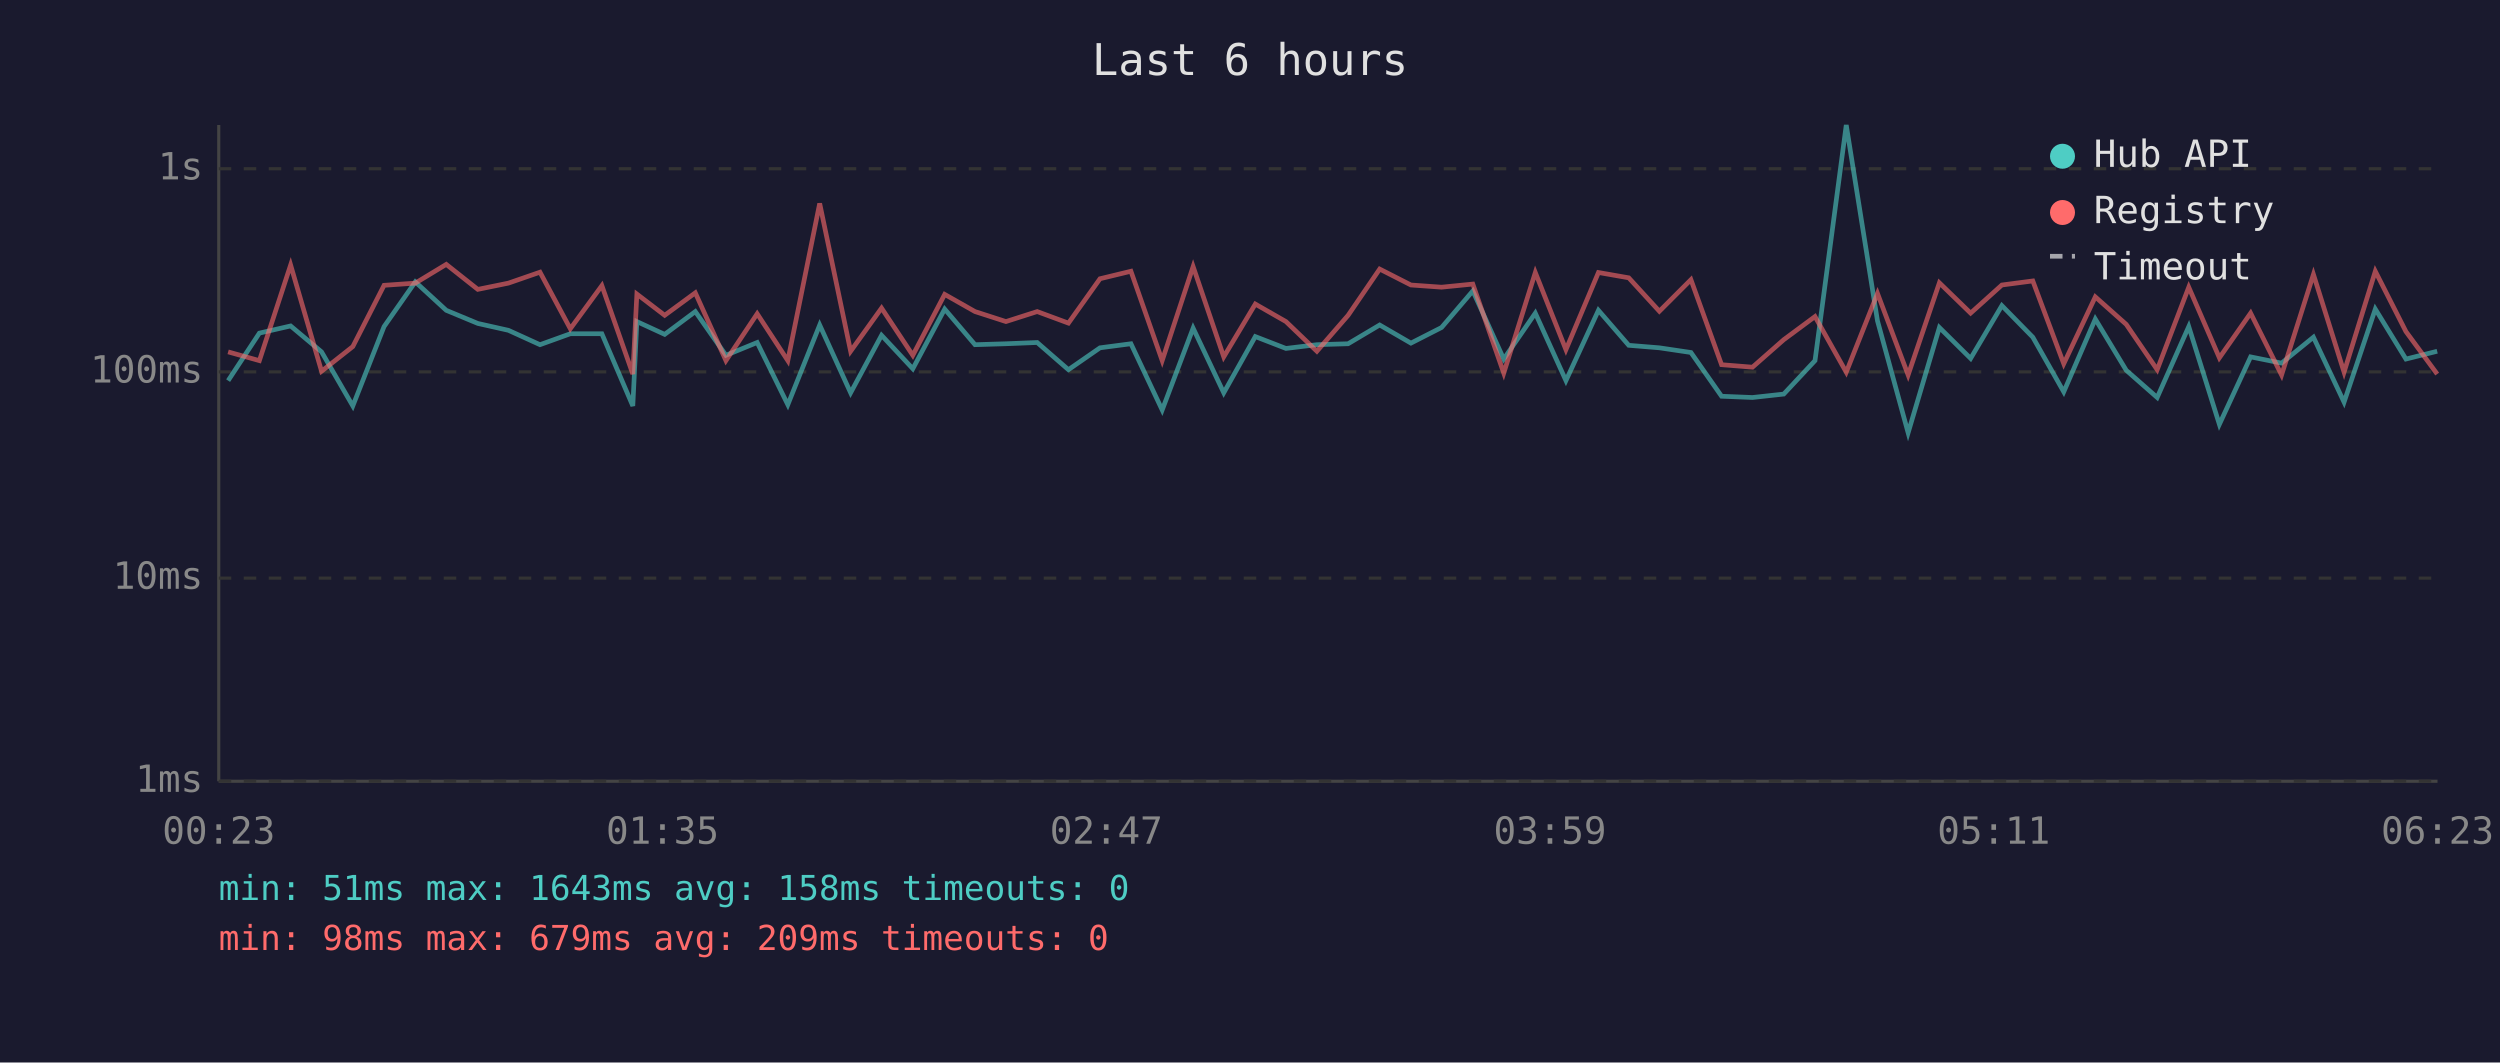
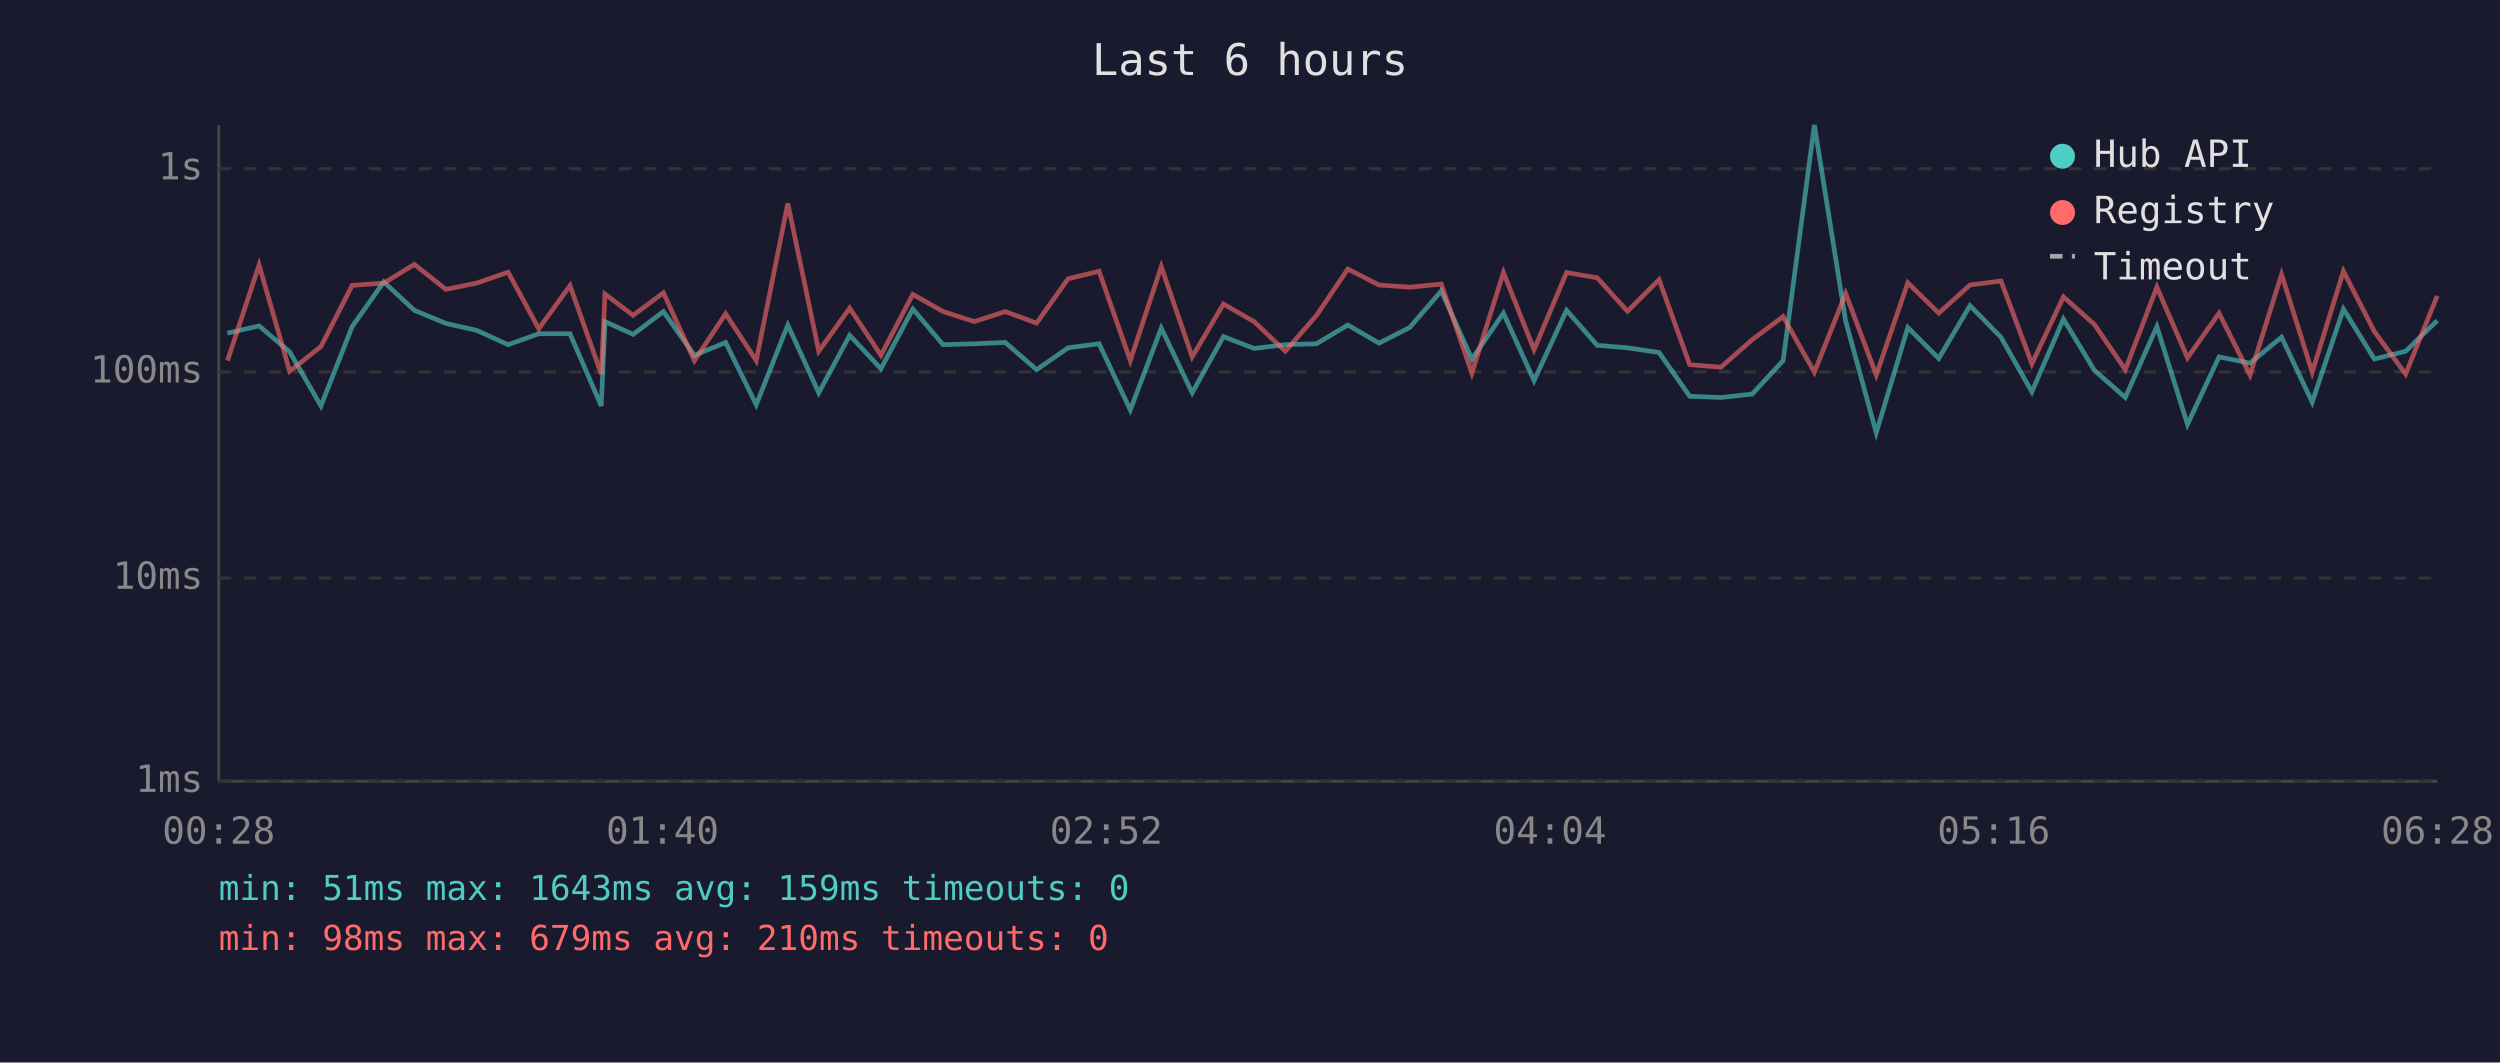
<svg xmlns="http://www.w3.org/2000/svg" viewBox="0 0 800 340" font-family="monospace" font-size="12">
  <rect width="800" height="340" fill="#1a1a2e" />
  <text x="400" y="24" fill="#e0e0e0" font-size="14" text-anchor="middle">Last 6 hours</text>
  <line x1="70" y1="40" x2="70" y2="250" stroke="#444" stroke-width="1" />
  <line x1="70" y1="250" x2="780" y2="250" stroke="#444" stroke-width="1" />
  <line x1="70" y1="250" x2="780" y2="250" stroke="#333" stroke-width="1" stroke-dasharray="4" />
  <text x="65" y="250" fill="#888" text-anchor="end" dominant-baseline="middle">1ms</text>
  <line x1="70" y1="185" x2="780" y2="185" stroke="#333" stroke-width="1" stroke-dasharray="4" />
  <text x="65" y="185" fill="#888" text-anchor="end" dominant-baseline="middle">10ms</text>
  <line x1="70" y1="119" x2="780" y2="119" stroke="#333" stroke-width="1" stroke-dasharray="4" />
  <text x="65" y="119" fill="#888" text-anchor="end" dominant-baseline="middle">100ms</text>
  <line x1="70" y1="54" x2="780" y2="54" stroke="#333" stroke-width="1" stroke-dasharray="4" />
  <text x="65" y="54" fill="#888" text-anchor="end" dominant-baseline="middle">1s</text>
-   <text x="70" y="270" fill="#888" text-anchor="middle">00:23</text>
-   <text x="212" y="270" fill="#888" text-anchor="middle">01:35</text>
-   <text x="354" y="270" fill="#888" text-anchor="middle">02:47</text>
-   <text x="496" y="270" fill="#888" text-anchor="middle">03:59</text>
-   <text x="638" y="270" fill="#888" text-anchor="middle">05:11</text>
-   <text x="780" y="270" fill="#888" text-anchor="middle">06:23</text>
-   <polyline points="73.0,121.8 83.0,106.6 93.0,104.3 102.9,112.6 112.9,129.9 122.9,104.5 132.9,90.2 142.8,99.3 152.9,103.5 162.7,105.7 172.8,110.3 182.5,106.8 192.6,106.8 202.5,129.9 203.8,102.9 212.7,107.0 222.5,99.7 232.3,113.7 242.3,109.6 252.1,129.5 262.3,104.0 272.2,125.7 282.1,107.3 292.1,118.0 302.3,98.9 312.0,110.3 321.9,110.0 331.9,109.6 341.9,118.3 352.0,111.3 361.9,110.0 371.9,131.2 381.8,105.0 391.6,125.7 401.7,107.7 411.5,111.5 421.4,110.3 431.4,110.0 441.5,104.0 451.5,109.8 461.3,104.8 471.3,93.1 481.2,114.9 491.3,100.2 501.1,121.8 511.5,99.3 521.2,110.5 531.0,111.3 541.1,112.8 550.9,126.8 560.8,127.2 570.8,126.1 580.8,115.4 590.8,40.0 600.8,102.7 610.6,138.5 620.6,104.8 630.6,114.7 640.6,97.8 650.5,107.9 660.4,125.4 670.5,102.1 680.4,118.5 690.3,127.2 700.4,104.5 710.2,135.8 720.2,114.2 730.1,116.2 740.3,107.9 750.1,128.7 760.1,98.9 769.9,114.9 779.9,112.4" fill="none" stroke="#4ecdc4" stroke-width="1.5" opacity="0.6" />
-   <polyline points="73.0,112.6 83.0,115.4 93.0,84.8 102.9,118.8 112.9,110.9 122.9,91.3 132.9,90.6 142.8,84.6 152.9,92.6 162.7,90.6 172.8,87.1 182.5,105.2 192.6,91.4 202.5,119.7 203.8,94.1 212.7,100.9 222.5,93.7 232.3,115.4 242.3,100.4 252.1,115.4 262.3,65.1 272.2,112.4 282.1,98.6 292.1,113.7 302.3,94.2 312.0,99.7 321.9,102.9 331.9,99.7 341.9,103.4 352.0,89.2 361.9,86.8 371.9,115.4 381.8,85.3 391.6,114.2 401.7,97.3 411.5,102.9 421.4,112.4 431.4,100.9 441.5,86.1 451.5,91.2 461.3,91.9 471.3,90.9 481.2,119.4 491.3,87.2 501.1,111.9 511.5,87.2 521.2,88.9 531.0,99.6 541.1,89.5 550.9,116.7 560.8,117.5 570.8,108.7 580.8,101.3 590.8,119.1 600.8,93.9 610.6,120.0 620.6,90.5 630.6,100.2 640.6,91.2 650.5,89.9 660.4,116.4 670.5,95.0 680.4,103.8 690.3,118.3 700.4,91.9 710.2,114.5 720.2,100.2 730.1,120.0 740.3,87.8 750.1,119.1 760.1,86.8 769.9,106.1 779.9,119.7" fill="none" stroke="#ff6b6b" stroke-width="1.5" opacity="0.6" />
+   <text x="70" y="270" fill="#888" text-anchor="middle">00:28</text>
+   <text x="212" y="270" fill="#888" text-anchor="middle">01:40</text>
+   <text x="354" y="270" fill="#888" text-anchor="middle">02:52</text>
+   <text x="496" y="270" fill="#888" text-anchor="middle">04:04</text>
+   <text x="638" y="270" fill="#888" text-anchor="middle">05:16</text>
+   <text x="780" y="270" fill="#888" text-anchor="middle">06:28</text>
+   <polyline points="72.8,106.6 82.9,104.3 92.7,112.6 102.7,129.9 112.7,104.5 122.8,90.2 132.6,99.3 142.7,103.5 152.5,105.7 162.6,110.3 172.4,106.8 182.4,106.8 192.4,129.9 193.6,102.9 202.6,107.0 212.3,99.7 222.2,113.7 232.2,109.6 242.0,129.5 252.1,104.0 262.0,125.7 271.9,107.3 281.9,118.0 292.1,98.9 301.8,110.3 311.8,110.0 321.7,109.6 331.7,118.3 341.8,111.3 351.7,110.0 361.7,131.2 371.6,105.0 381.5,125.7 391.5,107.7 401.3,111.5 411.3,110.3 421.3,110.0 431.3,104.0 441.3,109.8 451.1,104.8 461.2,93.1 471.0,114.9 481.1,100.2 490.9,121.8 501.3,99.3 511.1,110.5 520.8,111.3 530.9,112.8 540.7,126.8 550.7,127.2 560.7,126.1 570.6,115.4 580.6,40.0 590.6,102.7 600.4,138.5 610.5,104.8 620.4,114.7 630.4,97.8 640.3,107.9 650.2,125.4 660.3,102.1 670.2,118.5 680.1,127.2 690.2,104.5 700.0,135.8 710.1,114.2 720.0,116.2 730.1,107.9 739.9,128.7 749.9,98.9 759.8,114.9 769.8,112.4 779.9,102.6" fill="none" stroke="#4ecdc4" stroke-width="1.5" opacity="0.6" />
+   <polyline points="72.8,115.4 82.9,84.8 92.7,118.8 102.7,110.9 112.7,91.3 122.8,90.6 132.6,84.6 142.7,92.6 152.5,90.6 162.6,87.1 172.4,105.2 182.4,91.4 192.4,119.7 193.6,94.1 202.6,100.9 212.3,93.7 222.2,115.4 232.2,100.4 242.0,115.4 252.1,65.1 262.0,112.4 271.9,98.6 281.9,113.7 292.1,94.2 301.8,99.7 311.8,102.9 321.7,99.7 331.7,103.4 341.8,89.2 351.7,86.8 361.7,115.4 371.6,85.3 381.5,114.2 391.5,97.3 401.3,102.9 411.3,112.4 421.3,100.9 431.3,86.1 441.3,91.2 451.1,91.9 461.2,90.9 471.0,119.4 481.1,87.2 490.9,111.9 501.3,87.2 511.1,88.9 520.8,99.6 530.9,89.5 540.7,116.7 550.7,117.5 560.7,108.7 570.6,101.3 580.6,119.1 590.6,93.9 600.4,120.0 610.5,90.5 620.4,100.2 630.4,91.2 640.3,89.9 650.2,116.4 660.3,95.0 670.2,103.8 680.1,118.3 690.2,91.9 700.0,114.5 710.1,100.2 720.0,120.0 730.1,87.8 739.9,119.1 749.9,86.8 759.8,106.1 769.8,119.7 779.9,94.7" fill="none" stroke="#ff6b6b" stroke-width="1.5" opacity="0.6" />
  <circle cx="660" cy="50" r="4" fill="#4ecdc4" />
  <text x="670" y="50" fill="#e0e0e0" dominant-baseline="middle">Hub API</text>
  <circle cx="660" cy="68" r="4" fill="#ff6b6b" />
  <text x="670" y="68" fill="#e0e0e0" dominant-baseline="middle">Registry</text>
  <line x1="656" y1="82" x2="664" y2="82" stroke="#e0e0e0" stroke-width="1.5" stroke-dasharray="4,3" opacity="0.7" />
  <text x="670" y="86" fill="#e0e0e0" dominant-baseline="middle">Timeout</text>
-   <text x="70" y="288" fill="#4ecdc4" font-size="11">min: 51ms  max: 1643ms  avg: 158ms  timeouts: 0</text>
-   <text x="70" y="304" fill="#ff6b6b" font-size="11">min: 98ms  max: 679ms  avg: 209ms  timeouts: 0</text>
+   <text x="70" y="288" fill="#4ecdc4" font-size="11">min: 51ms  max: 1643ms  avg: 159ms  timeouts: 0</text>
+   <text x="70" y="304" fill="#ff6b6b" font-size="11">min: 98ms  max: 679ms  avg: 210ms  timeouts: 0</text>
</svg>
